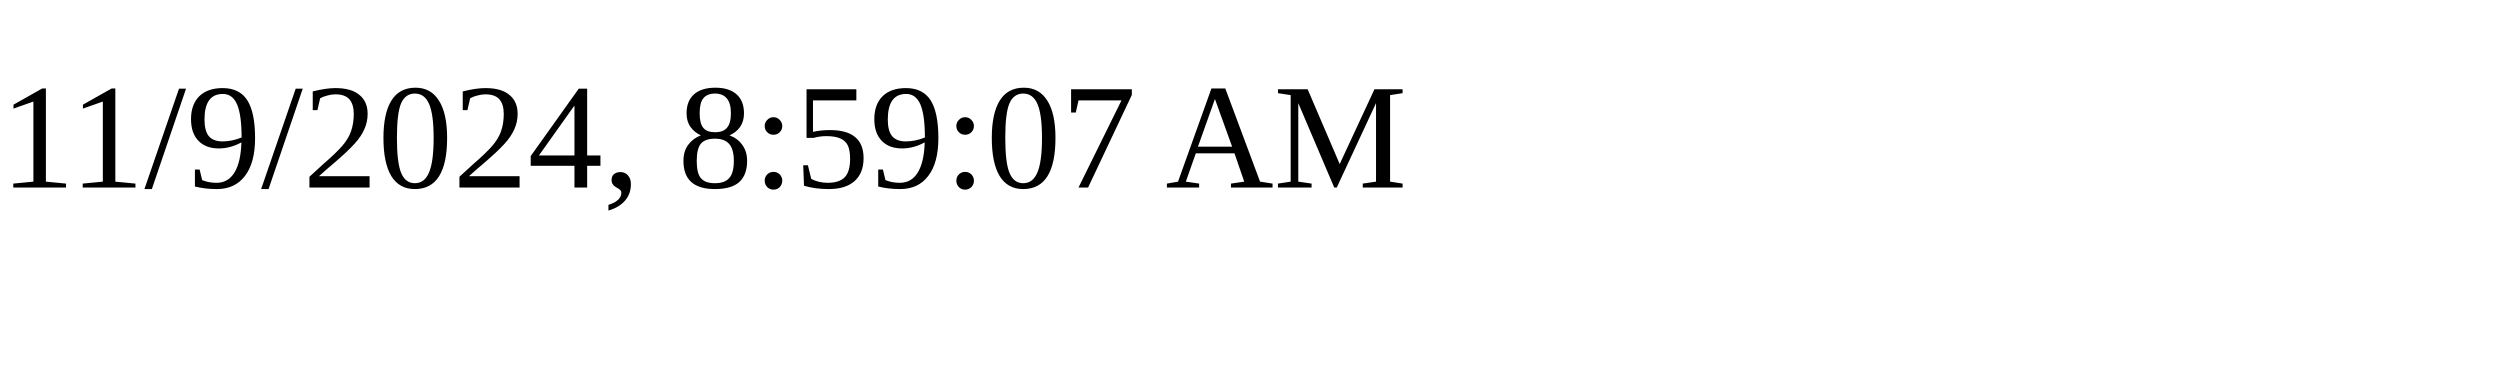
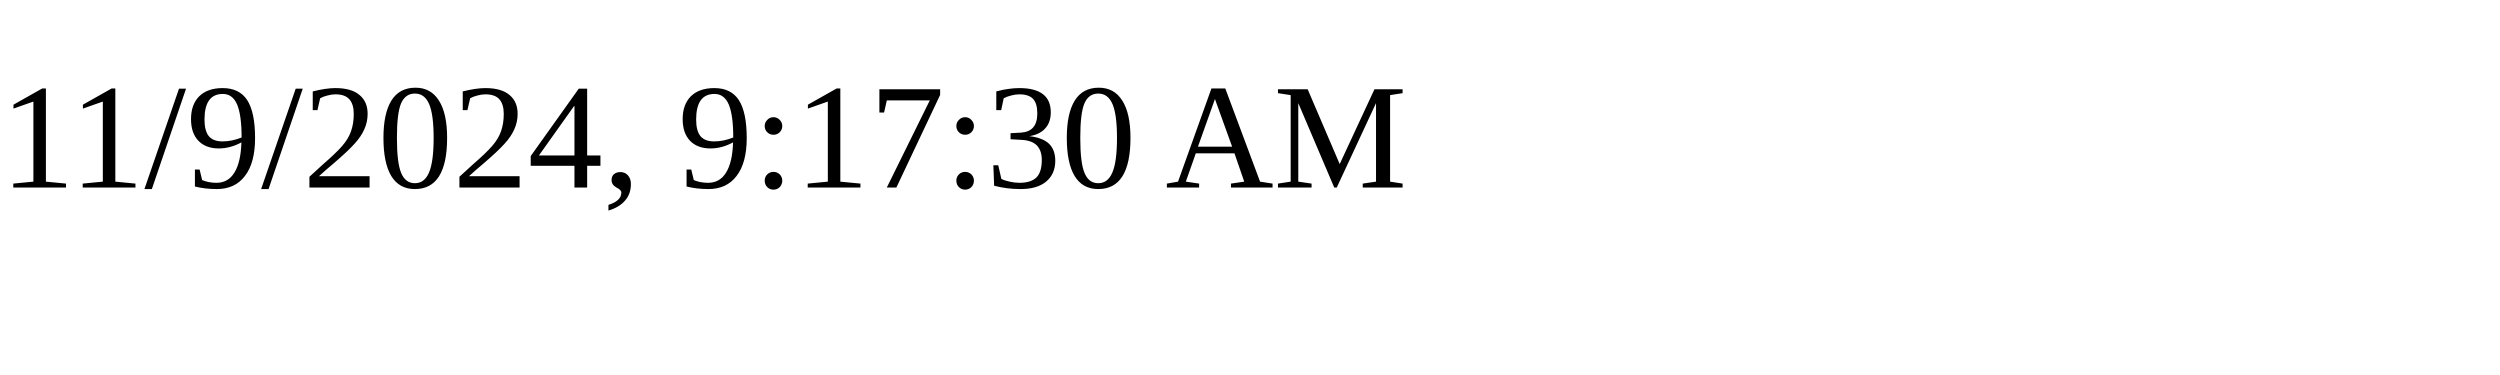
<svg xmlns="http://www.w3.org/2000/svg" height="30" width="200">
-   <text x="0" y="15">11/9/2024, 8:59:07 AM</text>
+   <text x="0" y="15">11/9/2024, 9:17:30 AM</text>
</svg>
